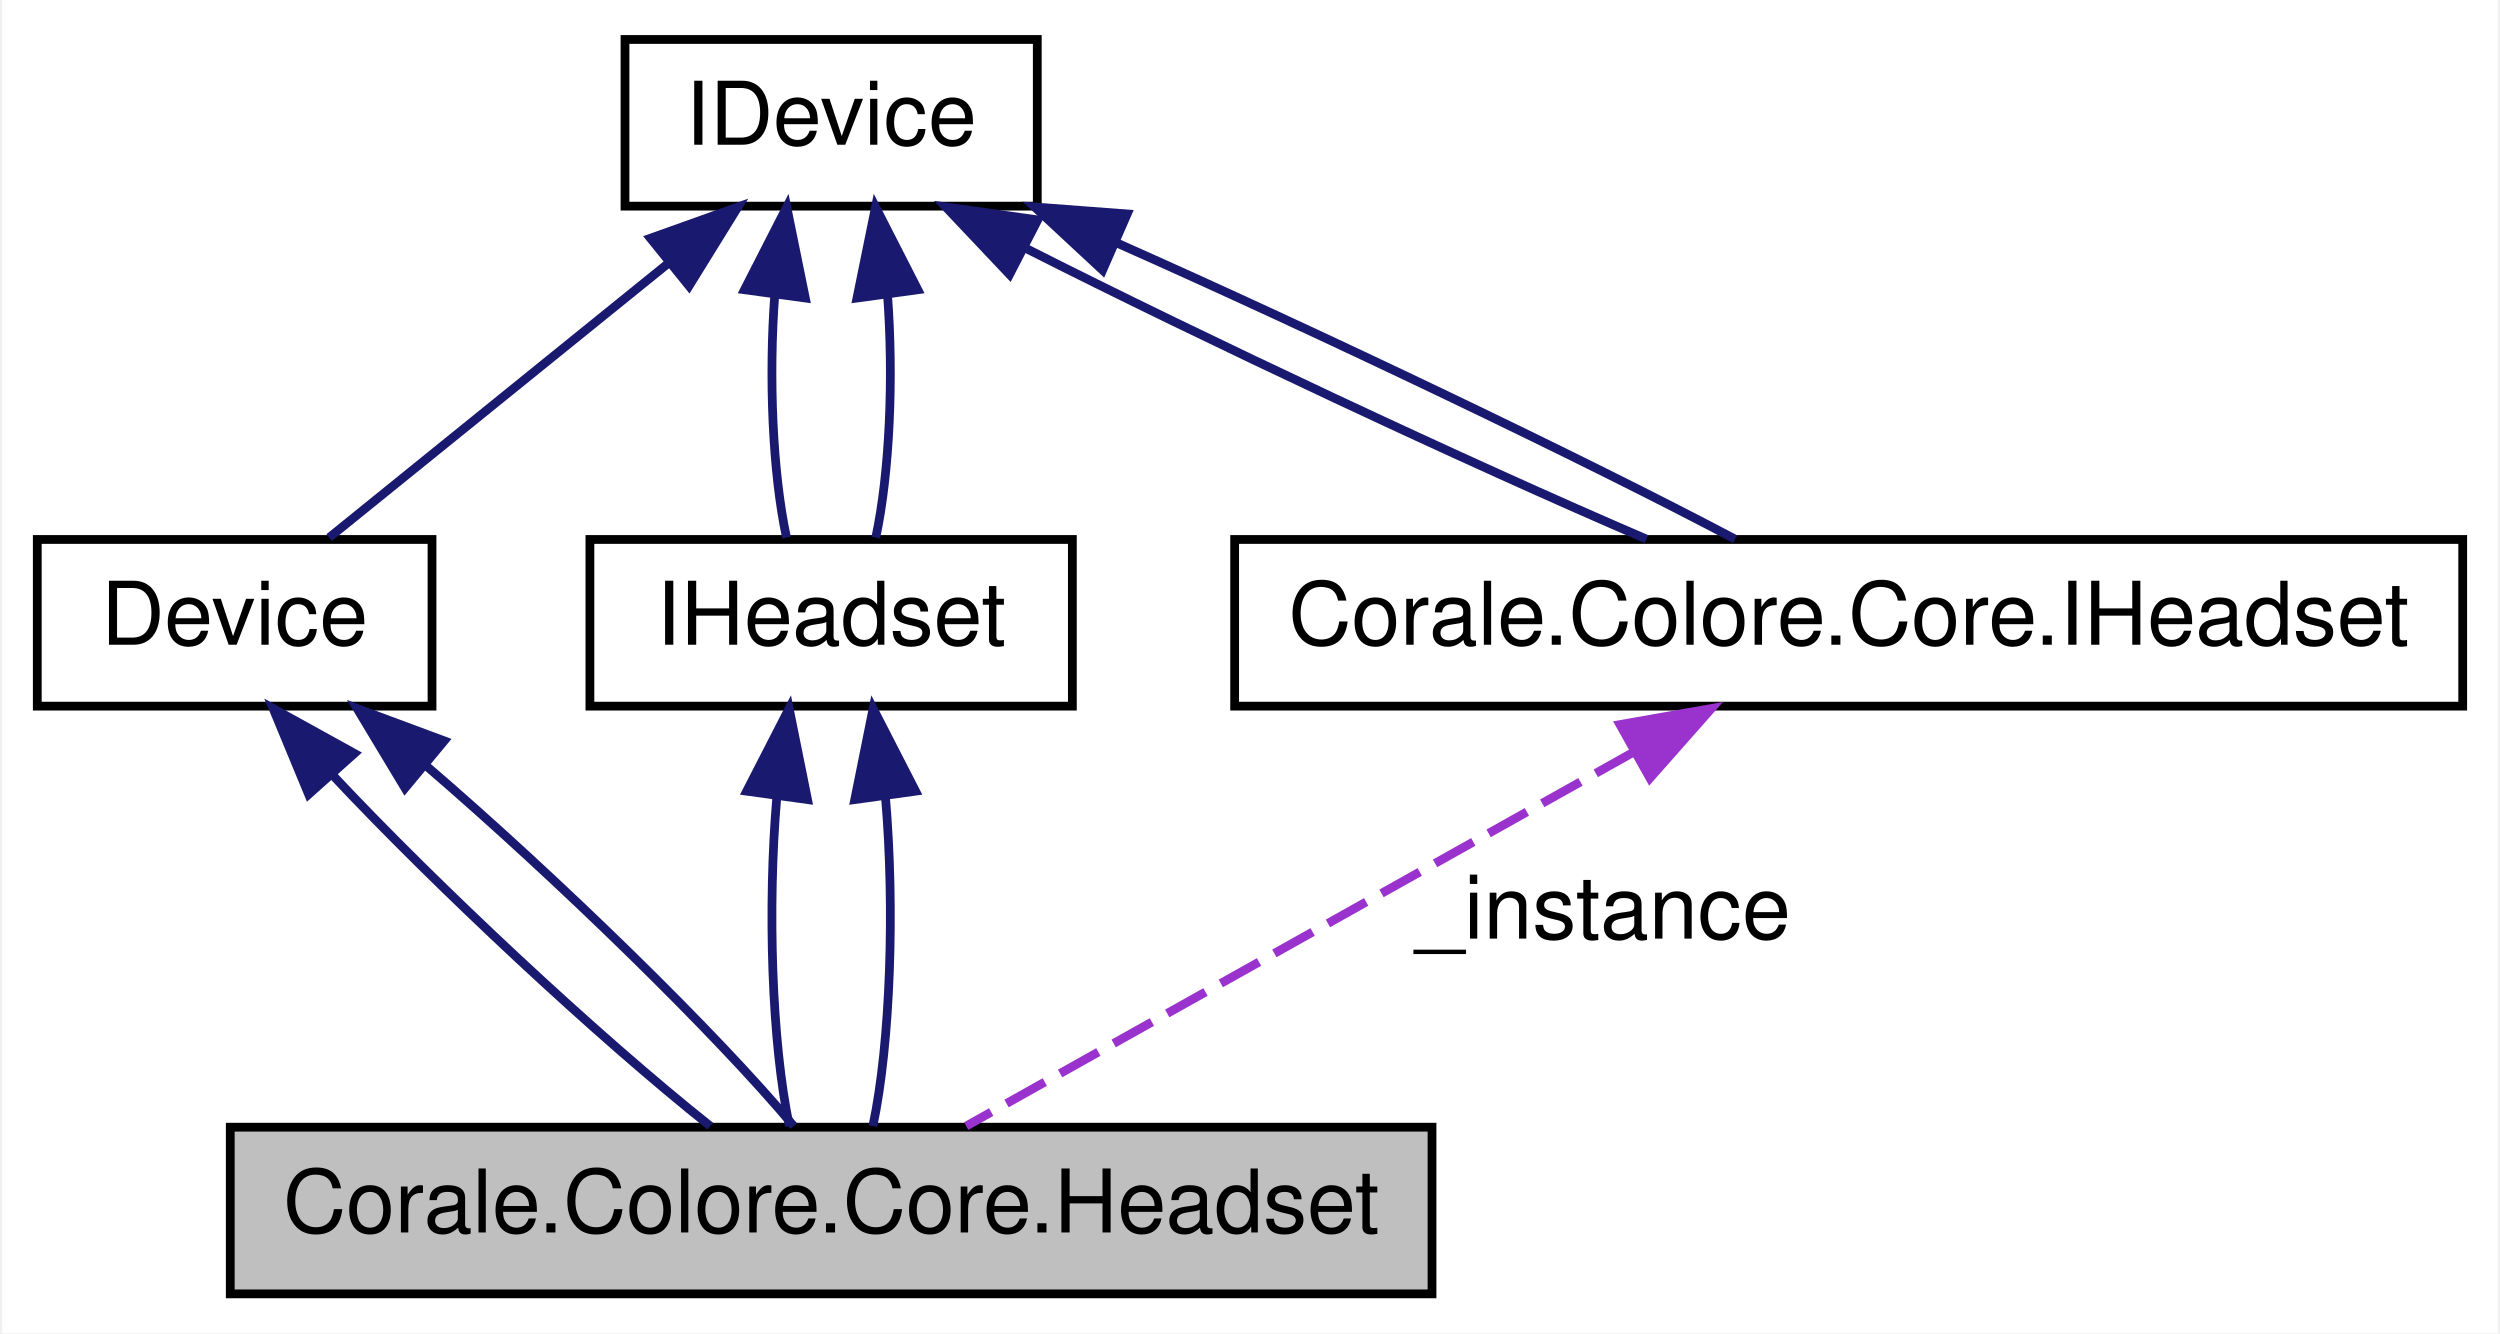
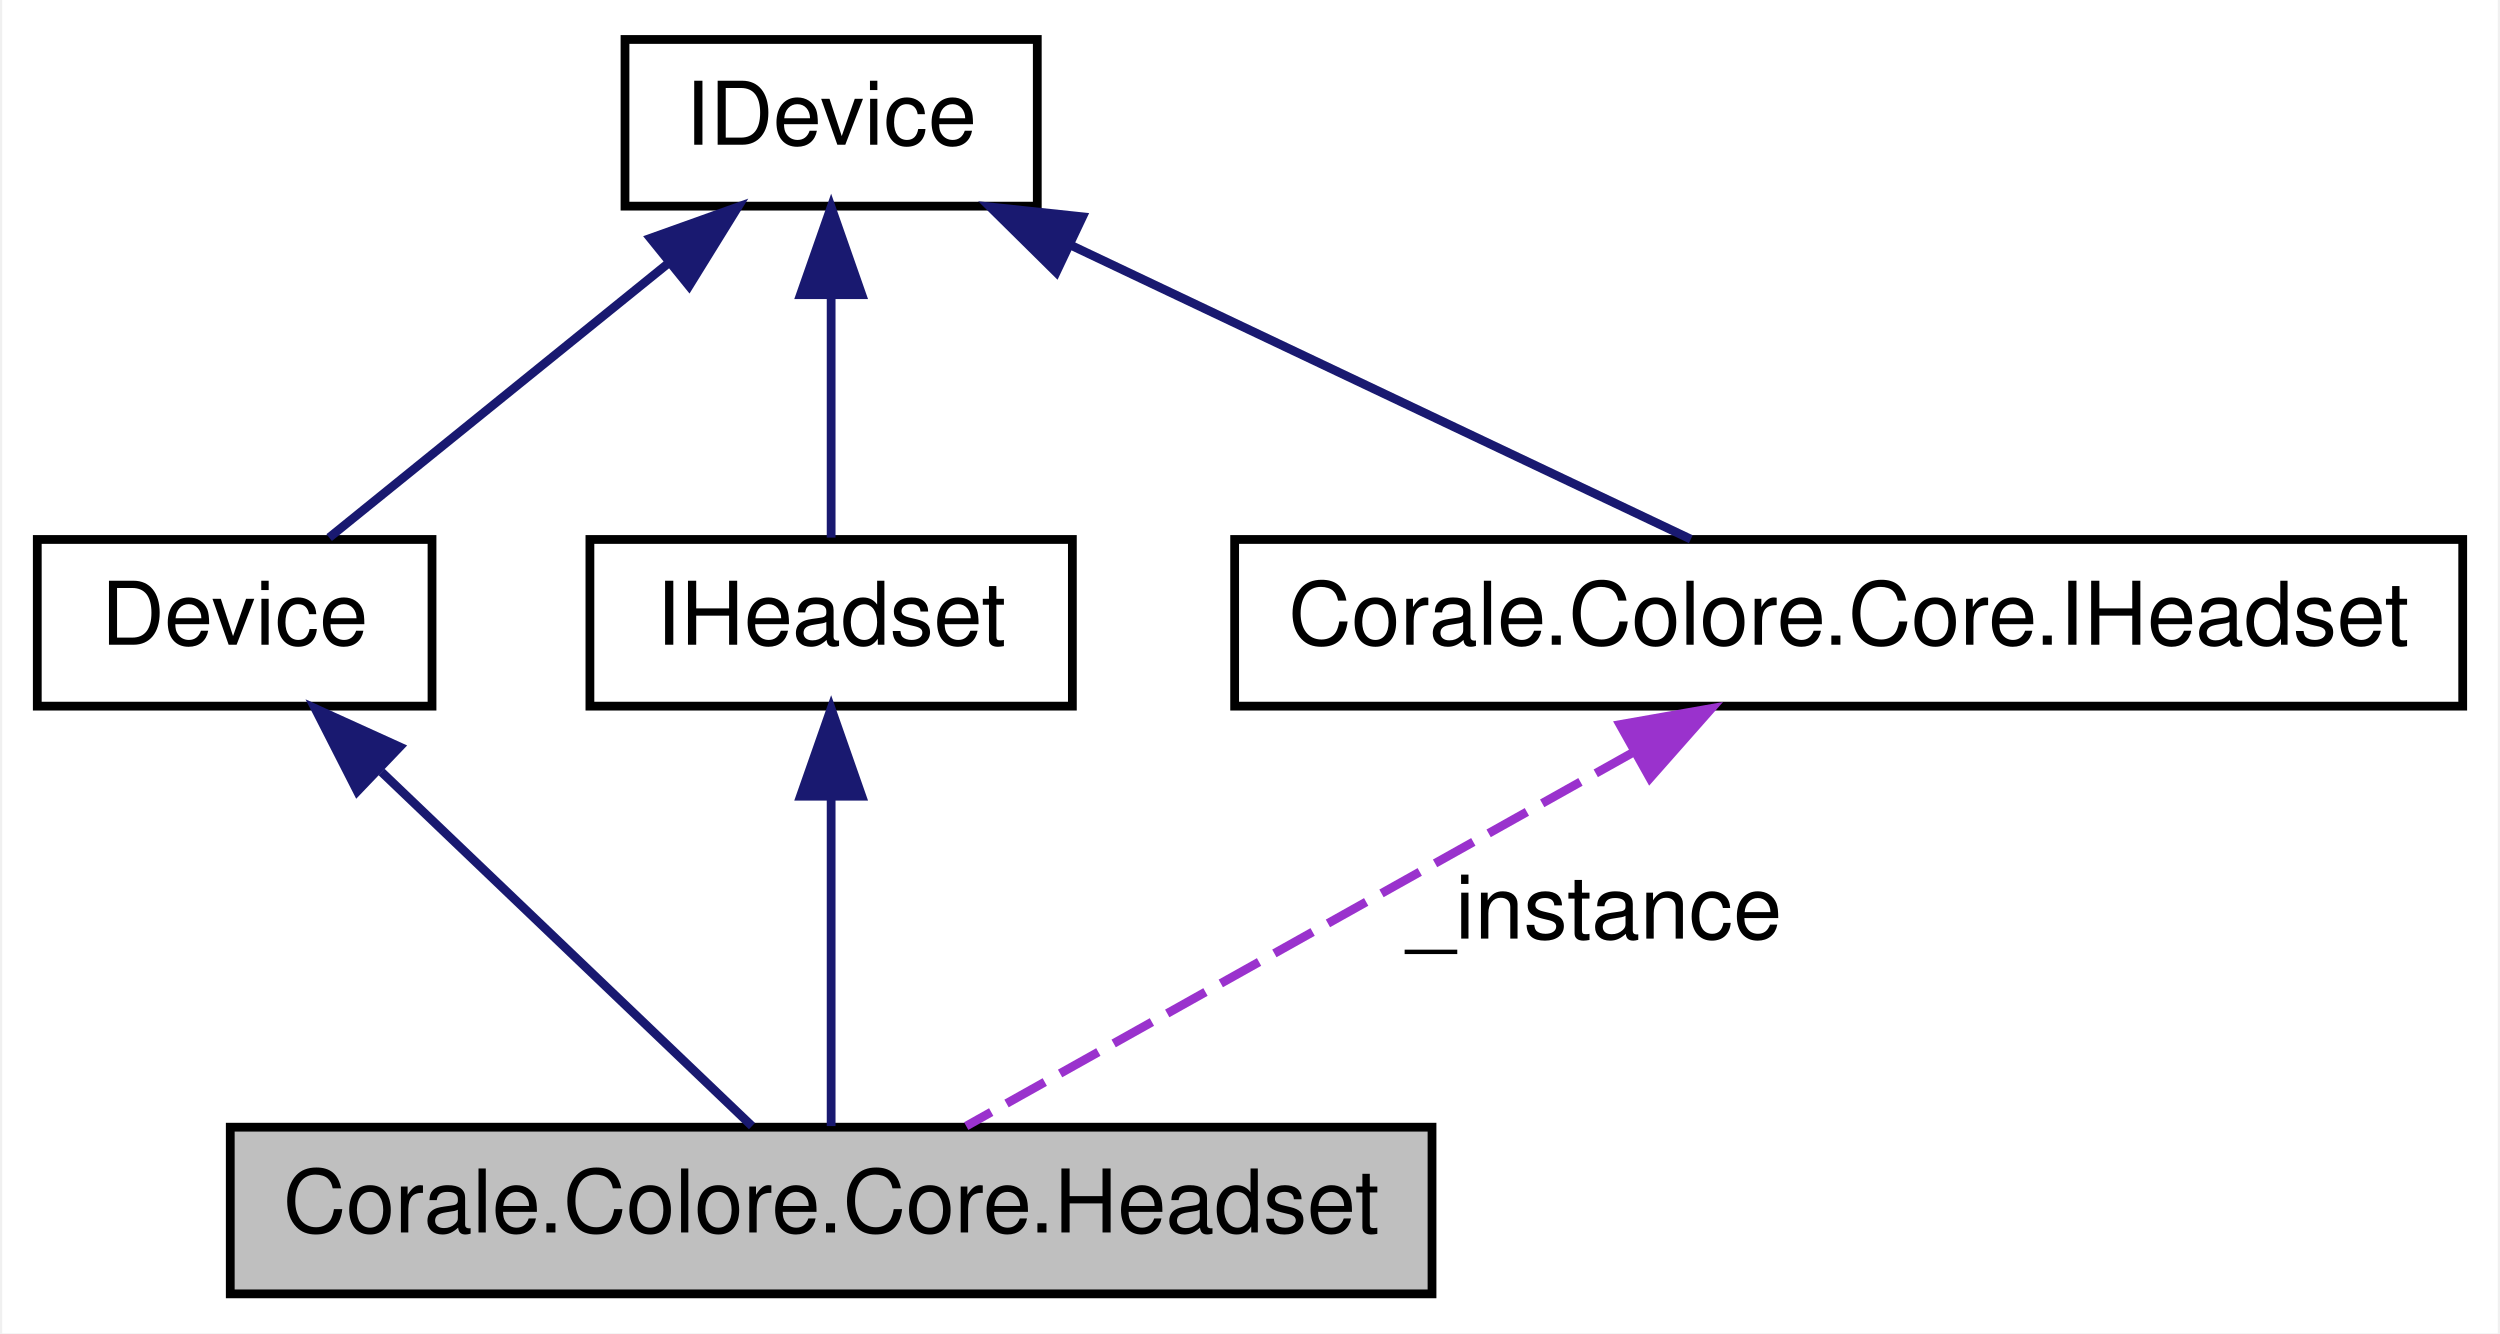
<svg xmlns="http://www.w3.org/2000/svg" xmlns:xlink="http://www.w3.org/1999/xlink" width="285pt" height="152pt" viewBox="0.00 0.00 284.50 152.00">
  <g id="graph0" class="graph" transform="scale(1 1) rotate(0) translate(4 148)">
    <polygon fill="white" stroke="none" points="-4,4 -4,-148 280.5,-148 280.5,4 -4,4" />
    <g id="node1" class="node">
      <polygon fill="#bfbfbf" stroke="black" points="22,-0.5 22,-19.5 159,-19.5 159,-0.5 22,-0.5" />
      <text text-anchor="middle" x="90.5" y="-7.5" font-family="Helvetica,sans-Serif" font-size="10.00">Corale.Colore.Core.Headset</text>
    </g>
    <g id="node2" class="node">
      <g id="a_node2">
        <a xlink:href="class_corale_1_1_colore_1_1_core_1_1_device.html" target="_top" xlink:title="Base class for devices, containing code common between all devices. ">
          <polygon fill="white" stroke="black" points="0,-67.5 0,-86.5 45,-86.5 45,-67.5 0,-67.5" />
          <text text-anchor="middle" x="22.5" y="-74.5" font-family="Helvetica,sans-Serif" font-size="10.00">Device</text>
        </a>
      </g>
    </g>
    <g id="edge1" class="edge">
-       <path fill="none" stroke="midnightblue" d="M33.672,-59.635C45.594,-46.923 63.906,-29.798 76.715,-19.627" />
-       <polygon fill="midnightblue" stroke="midnightblue" points="30.935,-57.445 26.882,-67.234 36.155,-62.109 30.935,-57.445" />
-     </g>
-     <g id="edge6" class="edge">
-       <path fill="none" stroke="midnightblue" d="M44.318,-60.713C59.236,-47.907 77.521,-30.088 86.234,-19.627" />
-       <polygon fill="midnightblue" stroke="midnightblue" points="41.92,-58.155 36.459,-67.234 46.39,-63.542 41.92,-58.155" />
+       <path fill="none" stroke="midnightblue" d="M39.242,-59.997C52.577,-47.25 70.733,-29.895 81.475,-19.627" />
+       <polygon fill="midnightblue" stroke="midnightblue" points="36.481,-57.794 31.671,-67.234 41.318,-62.854 36.481,-57.794" />
    </g>
    <g id="node3" class="node">
      <g id="a_node3">
        <a xlink:href="interface_corale_1_1_colore_1_1_core_1_1_i_device.html" target="_top" xlink:title="Interface for functionality common with all devices. ">
          <polygon fill="white" stroke="black" points="67,-124.5 67,-143.5 114,-143.5 114,-124.5 67,-124.5" />
          <text text-anchor="middle" x="90.5" y="-131.5" font-family="Helvetica,sans-Serif" font-size="10.00">IDevice</text>
        </a>
      </g>
    </g>
    <g id="edge2" class="edge">
      <path fill="none" stroke="midnightblue" d="M71.952,-117.998C59.544,-107.962 43.647,-95.104 33.275,-86.715" />
      <polygon fill="midnightblue" stroke="midnightblue" points="69.899,-120.839 79.875,-124.406 74.301,-115.396 69.899,-120.839" />
    </g>
    <g id="node4" class="node">
      <g id="a_node4">
        <a xlink:href="interface_corale_1_1_colore_1_1_core_1_1_i_headset.html" target="_top" xlink:title="Interface for headset functionality. ">
          <polygon fill="white" stroke="black" points="63,-67.5 63,-86.5 118,-86.5 118,-67.5 63,-67.5" />
          <text text-anchor="middle" x="90.5" y="-74.5" font-family="Helvetica,sans-Serif" font-size="10.00">IHeadset</text>
        </a>
      </g>
    </g>
    <g id="edge4" class="edge">
-       <path fill="none" stroke="midnightblue" d="M84.076,-114.423C83.368,-105.054 83.813,-94.136 85.411,-86.715" />
-       <polygon fill="midnightblue" stroke="midnightblue" points="80.618,-114.971 85.438,-124.406 87.554,-114.025 80.618,-114.971" />
-     </g>
-     <g id="edge5" class="edge">
-       <path fill="none" stroke="midnightblue" d="M96.924,-114.423C97.632,-105.054 97.187,-94.136 95.589,-86.715" />
-       <polygon fill="midnightblue" stroke="midnightblue" points="93.446,-114.025 95.562,-124.406 100.381,-114.971 93.446,-114.025" />
+       <path fill="none" stroke="midnightblue" d="M90.5,-114.117C90.5,-104.817 90.5,-94.056 90.5,-86.715" />
+       <polygon fill="midnightblue" stroke="midnightblue" points="87,-114.406 90.5,-124.406 94,-114.406 87,-114.406" />
    </g>
    <g id="node5" class="node">
      <g id="a_node5">
        <a xlink:href="interface_corale_1_1_colore_1_1_core_1_1_i_headset.html" target="_top" xlink:title="Interface for headset functionality. ">
          <polygon fill="white" stroke="black" points="136.5,-67.5 136.5,-86.5 276.5,-86.5 276.5,-67.5 136.5,-67.5" />
          <text text-anchor="middle" x="206.5" y="-74.5" font-family="Helvetica,sans-Serif" font-size="10.00">Corale.Colore.Core.IHeadset</text>
        </a>
      </g>
    </g>
-     <g id="edge9" class="edge">
-       <path fill="none" stroke="midnightblue" d="M112.722,-119.676C133.081,-109.363 162.829,-95.39 183.453,-86.533" />
-       <polygon fill="midnightblue" stroke="midnightblue" points="110.842,-116.708 103.563,-124.406 114.054,-122.927 110.842,-116.708" />
-     </g>
-     <g id="edge10" class="edge">
-       <path fill="none" stroke="midnightblue" d="M122.912,-120.374C146.289,-110.001 176.437,-95.591 193.552,-86.533" />
-       <polygon fill="midnightblue" stroke="midnightblue" points="121.448,-117.194 113.688,-124.406 124.252,-123.608 121.448,-117.194" />
+     <g id="edge6" class="edge">
+       <path fill="none" stroke="midnightblue" d="M117.716,-120.096C139.546,-109.745 169.569,-95.511 188.502,-86.533" />
+       <polygon fill="midnightblue" stroke="midnightblue" points="116.161,-116.959 108.625,-124.406 119.16,-123.285 116.161,-116.959" />
    </g>
    <g id="edge3" class="edge">
-       <path fill="none" stroke="midnightblue" d="M84.3,-57.037C83.236,-44.67 83.716,-29.12 85.741,-19.627" />
-       <polygon fill="midnightblue" stroke="midnightblue" points="80.873,-57.808 85.712,-67.234 87.807,-56.848 80.873,-57.808" />
+       <path fill="none" stroke="midnightblue" d="M90.5,-57.037C90.5,-44.67 90.5,-29.12 90.5,-19.627" />
+       <polygon fill="midnightblue" stroke="midnightblue" points="87,-57.234 90.5,-67.234 94,-57.234 87,-57.234" />
    </g>
-     <g id="edge7" class="edge">
-       <path fill="none" stroke="midnightblue" d="M96.7,-57.037C97.764,-44.67 97.284,-29.12 95.259,-19.627" />
-       <polygon fill="midnightblue" stroke="midnightblue" points="93.193,-56.848 95.288,-67.234 100.127,-57.808 93.193,-56.848" />
-     </g>
-     <g id="edge8" class="edge">
+     <g id="edge5" class="edge">
      <path fill="none" stroke="#9a32cd" stroke-dasharray="5,2" d="M182.028,-62.287C159.038,-49.405 125.343,-30.524 105.896,-19.627" />
      <polygon fill="#9a32cd" stroke="#9a32cd" points="180.421,-65.399 190.856,-67.234 183.843,-59.292 180.421,-65.399" />
-       <text text-anchor="middle" x="178.5" y="-41" font-family="Helvetica,sans-Serif" font-size="10.00"> _instance</text>
+       <text text-anchor="middle" x="177.5" y="-41" font-family="Helvetica,sans-Serif" font-size="10.00"> _instance</text>
    </g>
  </g>
</svg>
